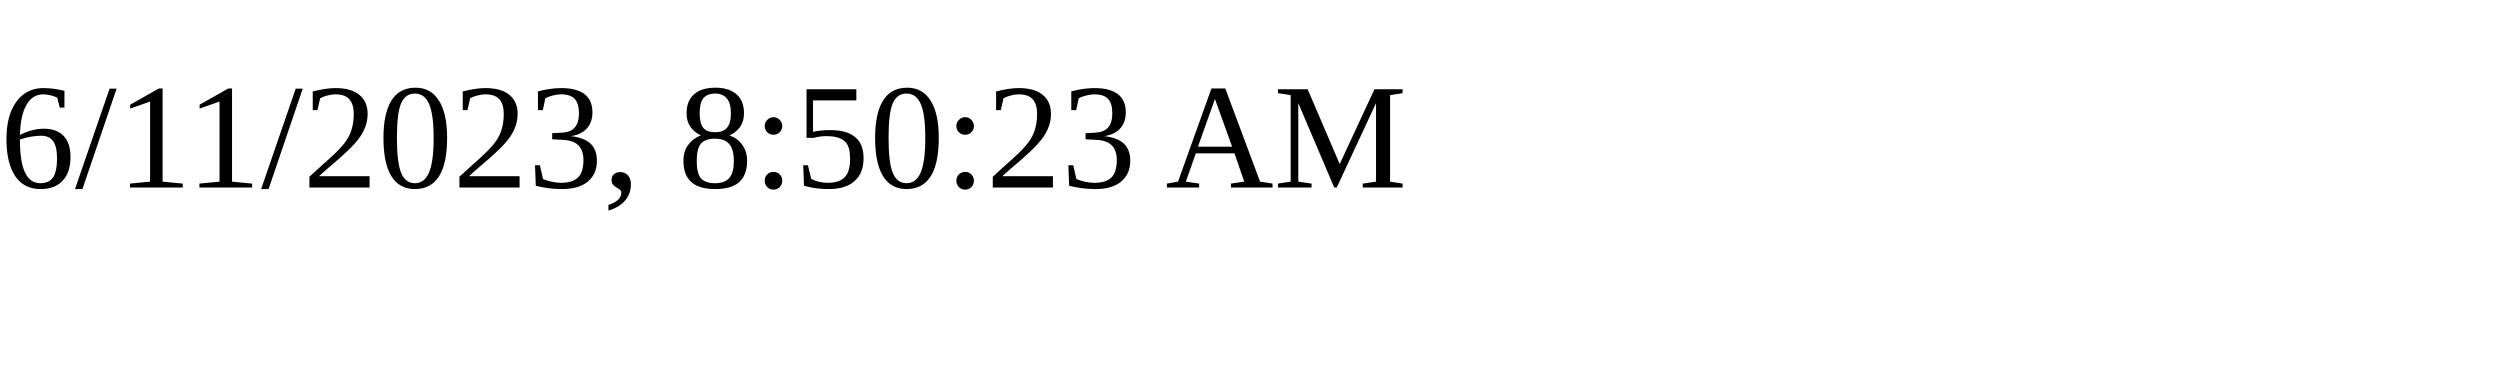
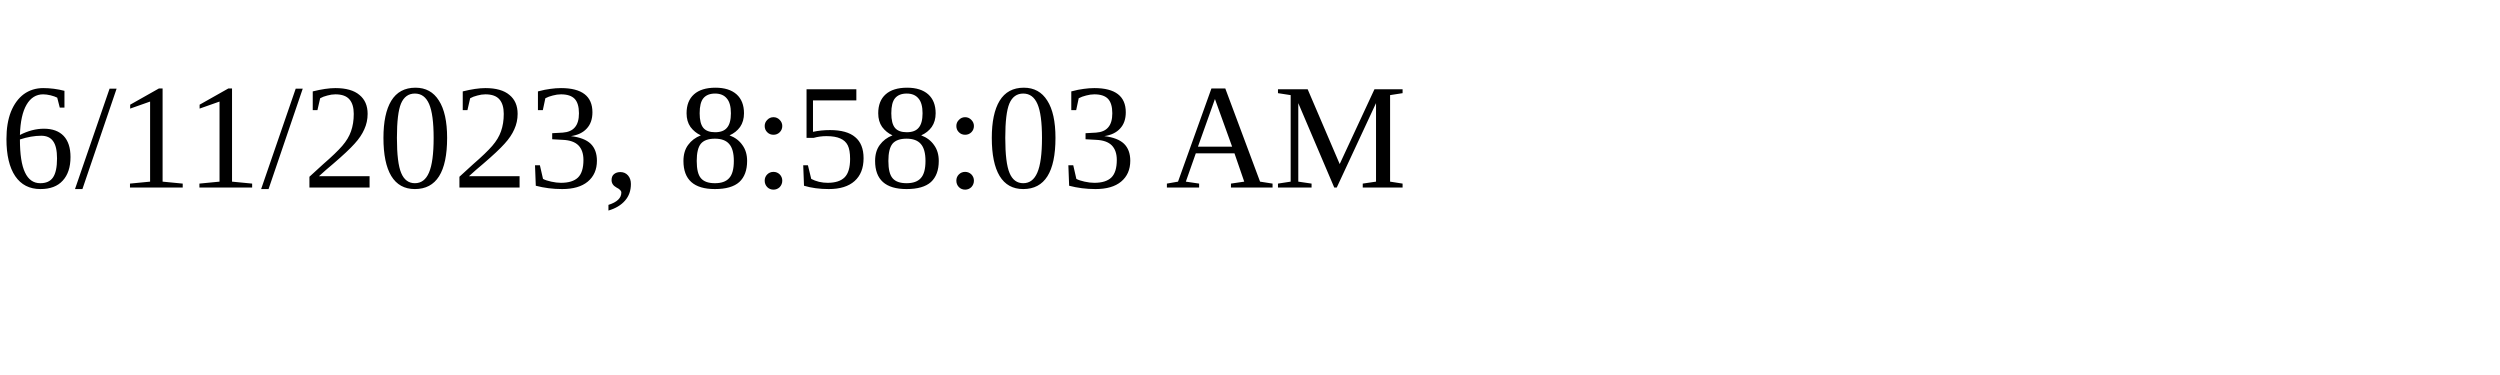
<svg xmlns="http://www.w3.org/2000/svg" height="30" width="200">
-   <text x="0" y="15">6/11/2023, 8:50:23 AM</text>
+   <text x="0" y="15">6/11/2023, 8:58:03 AM</text>
</svg>
